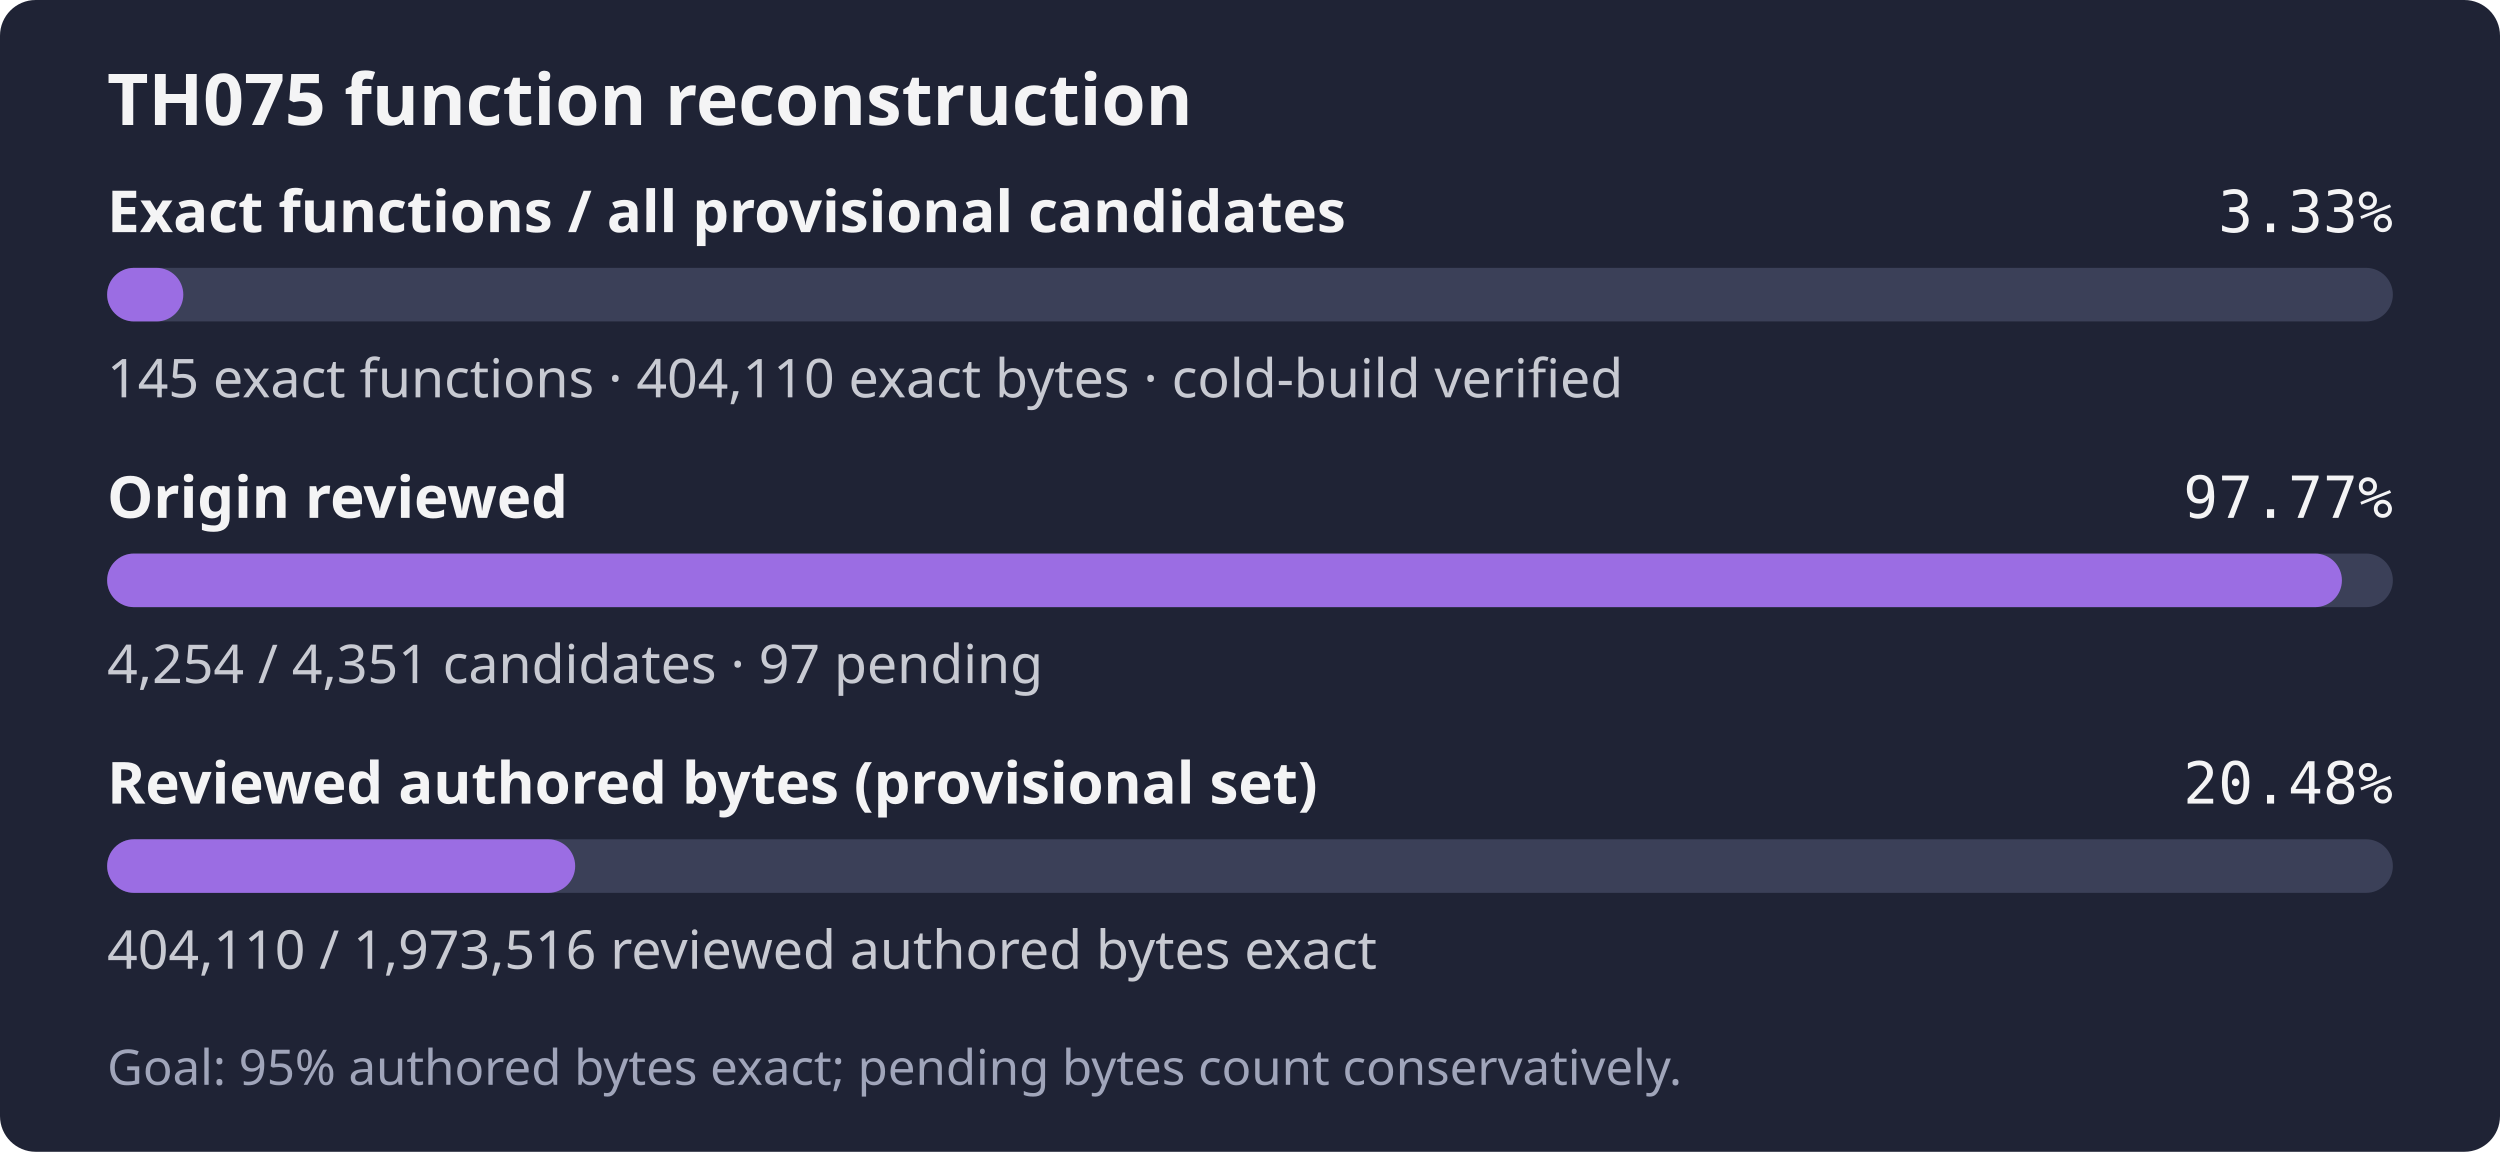
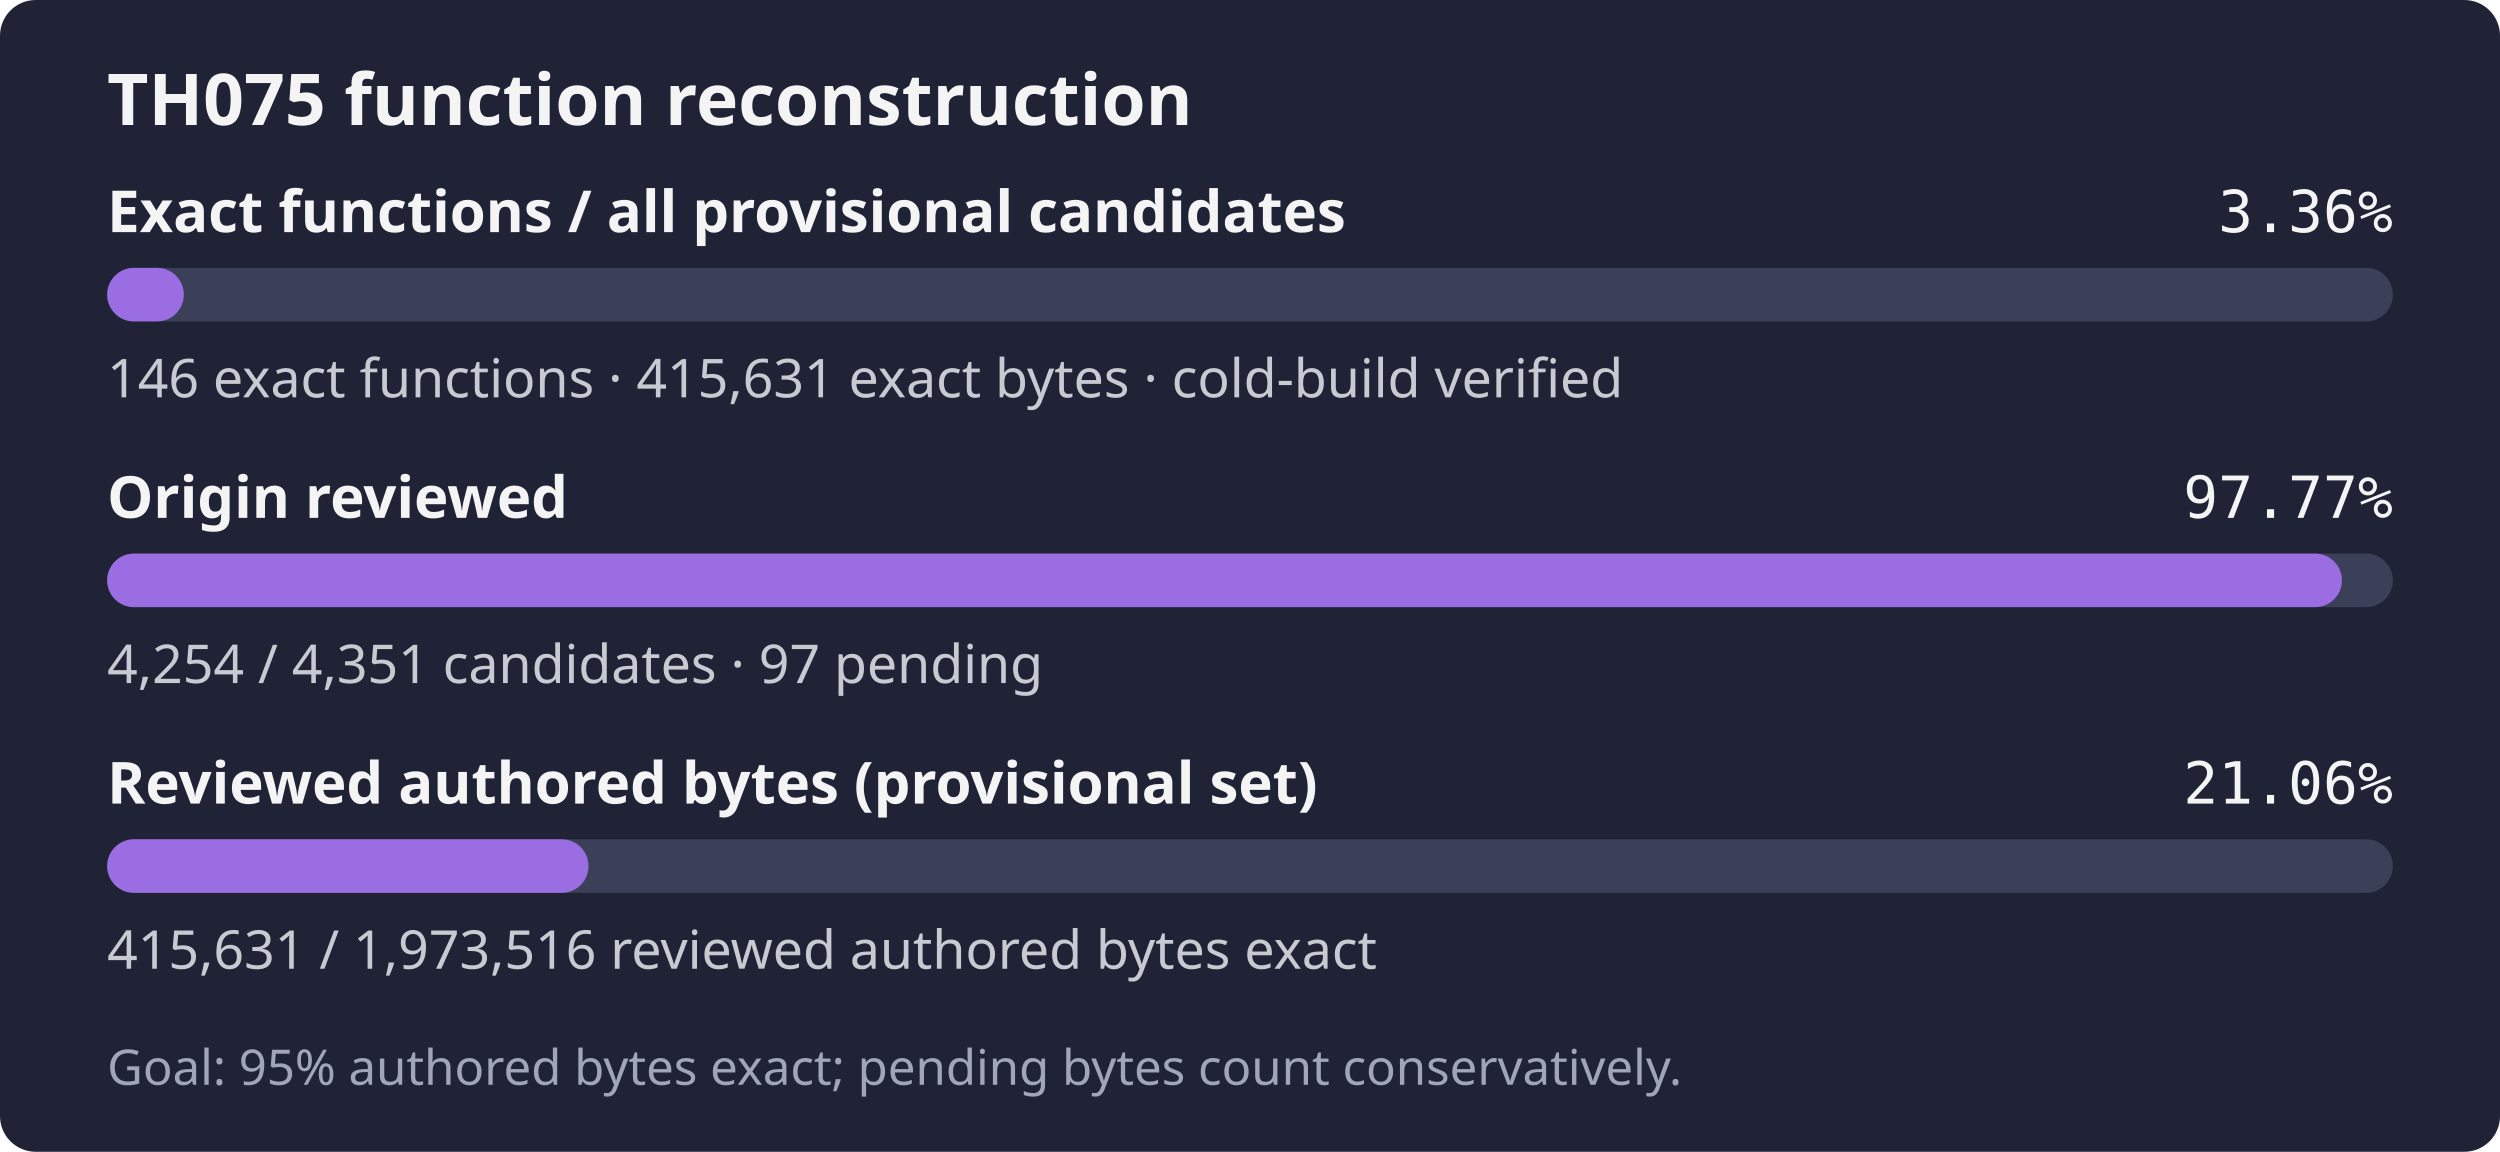
- <svg xmlns="http://www.w3.org/2000/svg" width="560" height="258" role="img" aria-label="TH075: 145 exact functions, 404,110 exact bytes; 4,254 of 4,351 candidates reviewed; Goal: 95% authored bytes exact; pending bytes count conservatively.">
+ <svg xmlns="http://www.w3.org/2000/svg" width="560" height="258" role="img" aria-label="TH075: 146 exact functions, 415,631 exact bytes; 4,254 of 4,351 candidates reviewed; Goal: 95% authored bytes exact; pending bytes count conservatively.">
  <rect width="560" height="258" rx="8" fill="#1f2335" />
  <text x="24" y="28" fill="#f4f4f5" font-family="sans-serif" font-size="16" font-weight="600">TH075 function reconstruction</text>
  <text x="24" y="52" fill="#f4f4f5" font-family="sans-serif" font-size="13" font-weight="600">Exact functions / all provisional candidates</text>
-   <text x="536" y="52" fill="#f4f4f5" text-anchor="end" font-family="monospace" font-size="13">3.33%</text>
+   <text x="536" y="52" fill="#f4f4f5" text-anchor="end" font-family="monospace" font-size="13">3.36%</text>
  <rect x="24" y="60" width="512" height="12" rx="6" fill="#3b4058" />
-   <rect x="24" y="60" width="17.06" height="12" rx="6" fill="#9b6de3" />
-   <text x="24" y="89" fill="#c8cad2" font-family="sans-serif" font-size="12">145 exact functions · 404,110 exact bytes · cold-build verified</text>
+   <rect x="24" y="60" width="17.18" height="12" rx="6" fill="#9b6de3" />
+   <text x="24" y="89" fill="#c8cad2" font-family="sans-serif" font-size="12">146 exact functions · 415,631 exact bytes · cold-build verified</text>
  <text x="24" y="116" fill="#f4f4f5" font-family="sans-serif" font-size="13" font-weight="600">Origin reviewed</text>
  <text x="536" y="116" fill="#f4f4f5" text-anchor="end" font-family="monospace" font-size="13">97.77%</text>
  <rect x="24" y="124" width="512" height="12" rx="6" fill="#3b4058" />
  <rect x="24" y="124" width="500.59" height="12" rx="6" fill="#9b6de3" />
  <text x="24" y="153" fill="#c8cad2" font-family="sans-serif" font-size="12">4,254 / 4,351 candidates · 97 pending</text>
  <text x="24" y="180" fill="#f4f4f5" font-family="sans-serif" font-size="13" font-weight="600">Reviewed authored bytes (provisional set)</text>
-   <text x="536" y="180" fill="#f4f4f5" text-anchor="end" font-family="monospace" font-size="13">20.48%</text>
+   <text x="536" y="180" fill="#f4f4f5" text-anchor="end" font-family="monospace" font-size="13">21.06%</text>
  <rect x="24" y="188" width="512" height="12" rx="6" fill="#3b4058" />
-   <rect x="24" y="188" width="104.84" height="12" rx="6" fill="#9b6de3" />
-   <text x="24" y="217" fill="#c8cad2" font-family="sans-serif" font-size="12">404,110 / 1,973,516 reviewed authored bytes exact</text>
+   <rect x="24" y="188" width="107.83" height="12" rx="6" fill="#9b6de3" />
+   <text x="24" y="217" fill="#c8cad2" font-family="sans-serif" font-size="12">415,631 / 1,973,516 reviewed authored bytes exact</text>
  <text x="24" y="243" fill="#a0a5ba" font-family="sans-serif" font-size="11">Goal: 95% authored bytes exact; pending bytes count conservatively.</text>
</svg>
